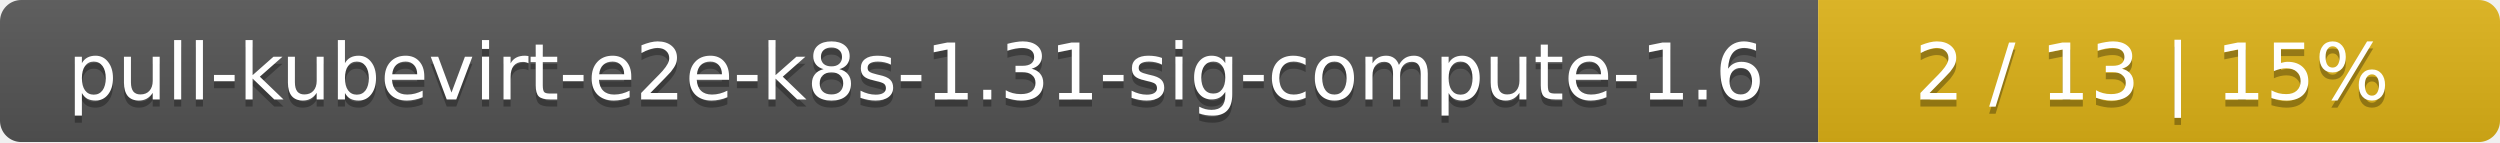
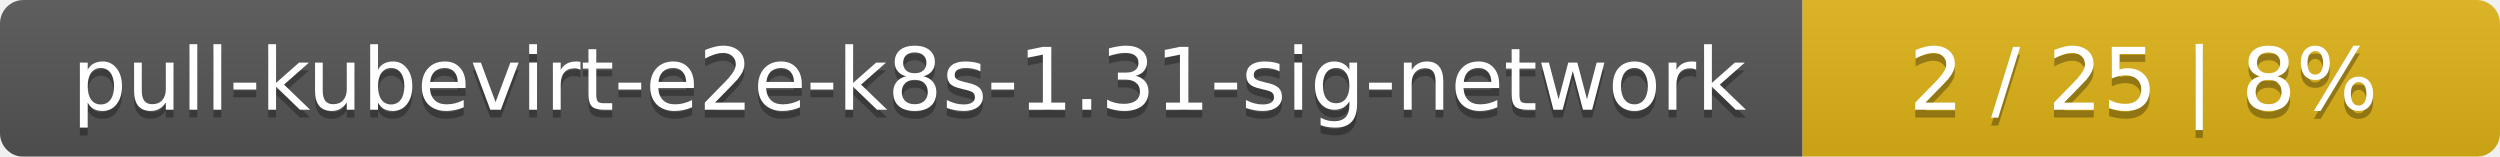
- <svg xmlns="http://www.w3.org/2000/svg" width="352" height="20">
+ <svg xmlns="http://www.w3.org/2000/svg" width="319" height="20">
  <linearGradient id="smooth" x2="0" y2="100%">
    <stop offset="0" stop-color="#bbb" stop-opacity=".1" />
    <stop offset="1" stop-opacity=".1" />
  </linearGradient>
  <mask id="round">
-     <rect width="352" height="20" rx="3" fill="#fff" />
+     <rect width="319" height="20" rx="3" fill="#fff" />
  </mask>
  <g mask="url(#round)">
-     <rect width="256" height="20" fill="#555" />
-     <rect x="256" width="96" height="20" fill="#dfb317" />
-     <rect width="352" height="20" fill="url(#smooth)" />
+     <rect width="230" height="20" fill="#555" />
+     <rect x="230" width="89" height="20" fill="#dfb317" />
+     <rect width="319" height="20" fill="url(#smooth)" />
  </g>
  <g fill="#fff" text-anchor="middle" font-family="DejaVu Sans,Verdana,Geneva,sans-serif" font-size="11">
-     <text x="129" y="15" fill="#010101" fill-opacity=".3">pull-kubevirt-e2e-k8s-1.31-sig-compute-1.6</text>
-     <text x="129" y="14">pull-kubevirt-e2e-k8s-1.31-sig-compute-1.6</text>
-     <text x="303" y="15" fill="#010101" fill-opacity=".3">2 / 13    |    15%</text>
-     <text x="303" y="14">2 / 13    |    15%</text>
+     <text x="116" y="15" fill="#010101" fill-opacity=".3">pull-kubevirt-e2e-k8s-1.31-sig-network</text>
+     <text x="116" y="14">pull-kubevirt-e2e-k8s-1.31-sig-network</text>
+     <text x="273.5" y="15" fill="#010101" fill-opacity=".3">2 / 25    |    8%</text>
+     <text x="273.5" y="14">2 / 25    |    8%</text>
  </g>
</svg>
